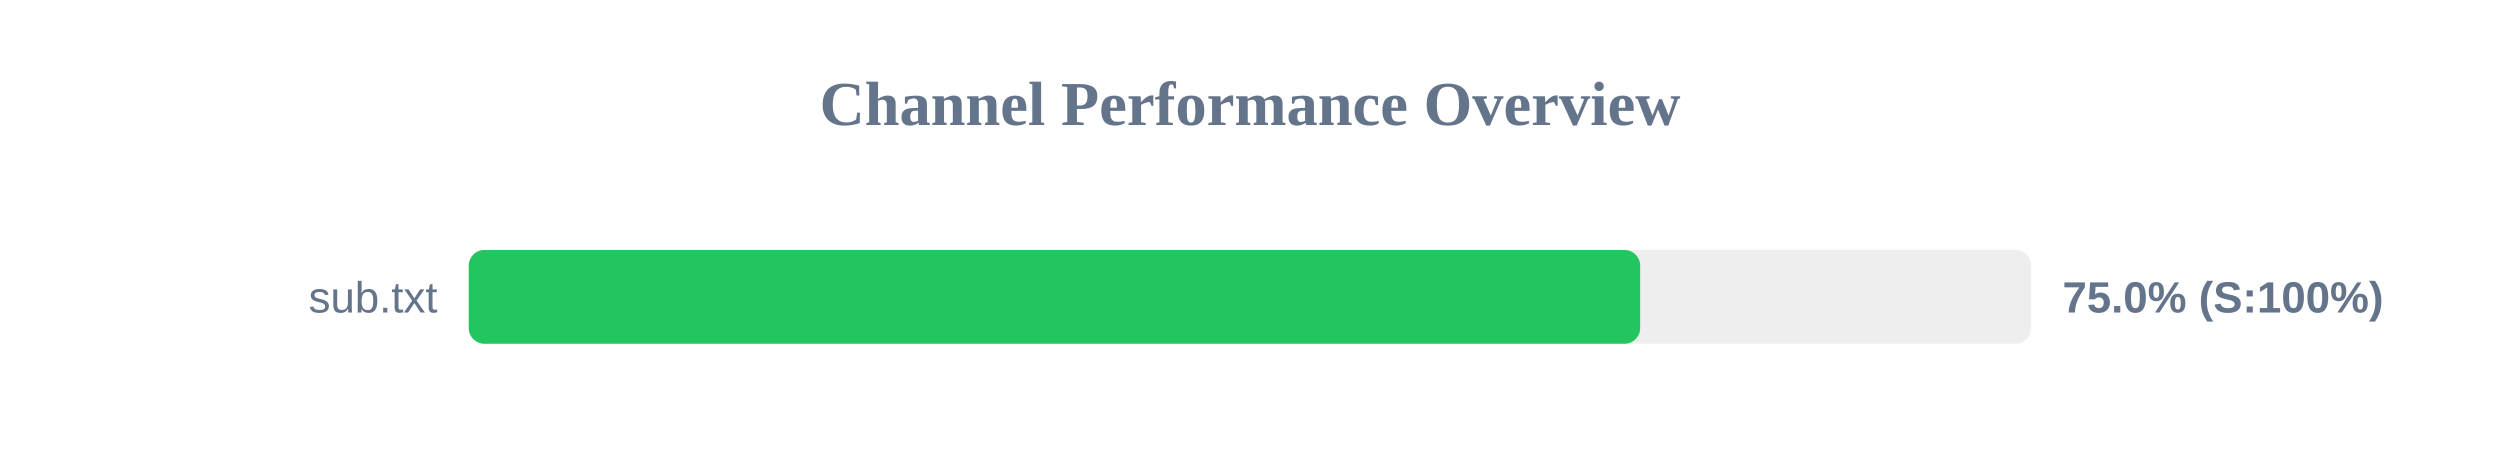
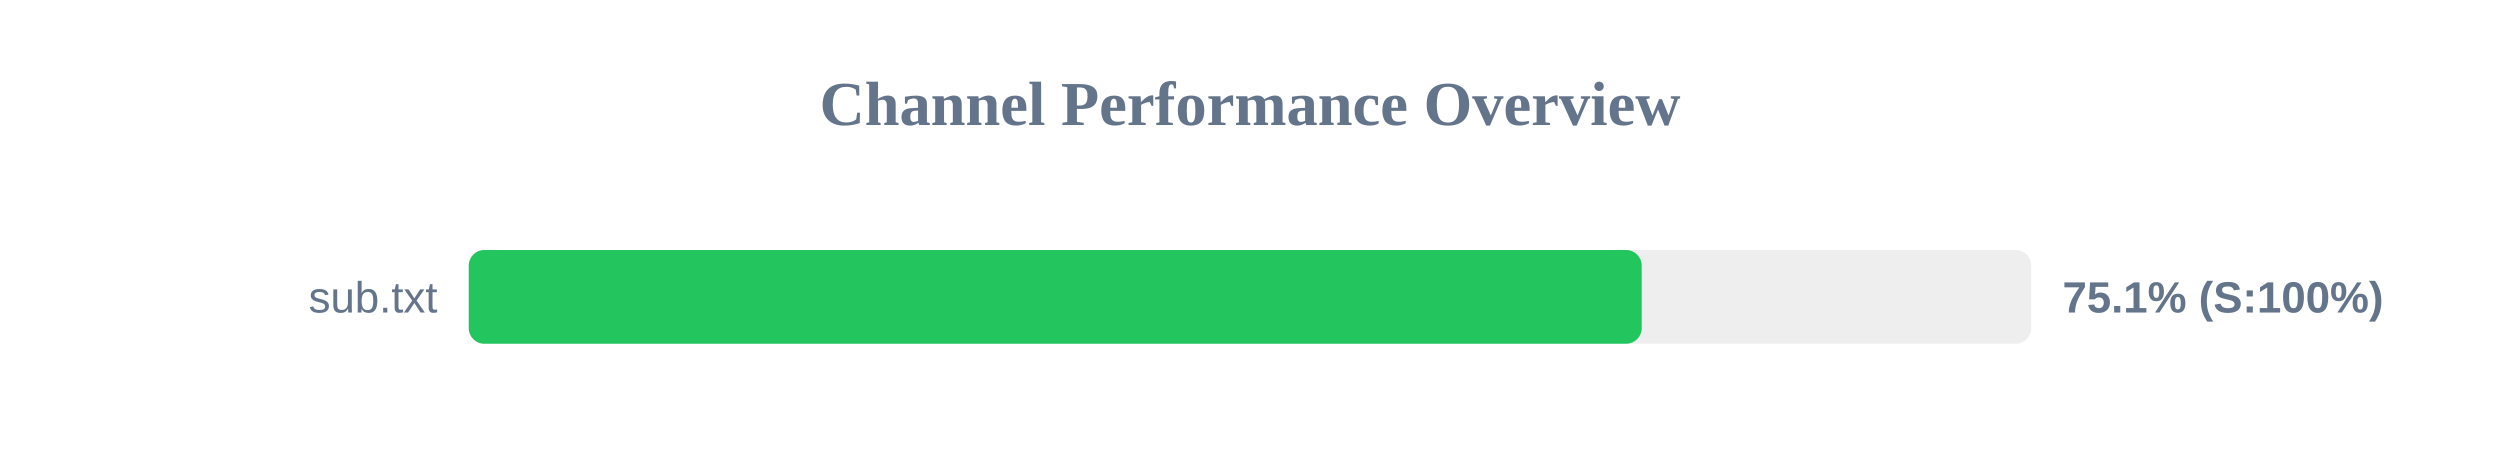
<svg xmlns="http://www.w3.org/2000/svg" width="800" height="150" version="1.1">
  <style>
        .row { font: 14px Arial; fill: #64748b; }
        .score { font: bold 14px Arial; fill: #64748b; }
    </style>
  <text x="400" y="40" text-anchor="middle" font-size="20px" font-weight="bold" fill="#64748b">Channel Performance Overview</text>
  <rect x="150" y="80" width="500" height="30" fill="#eee" rx="5" />
-   <rect x="150" y="80" width="374.85" height="30" fill="#22c55e" rx="5" />
+   <rect x="150" y="80" width="375.35" height="30" fill="#22c55e" rx="5" />
  <text x="140" y="100" text-anchor="end" class="row">sub.txt</text>
-   <text x="660" y="100" text-anchor="start" class="score">75.0% (S:100%)</text>
+   <text x="660" y="100" text-anchor="start" class="score">75.1% (S:100%)</text>
</svg>
